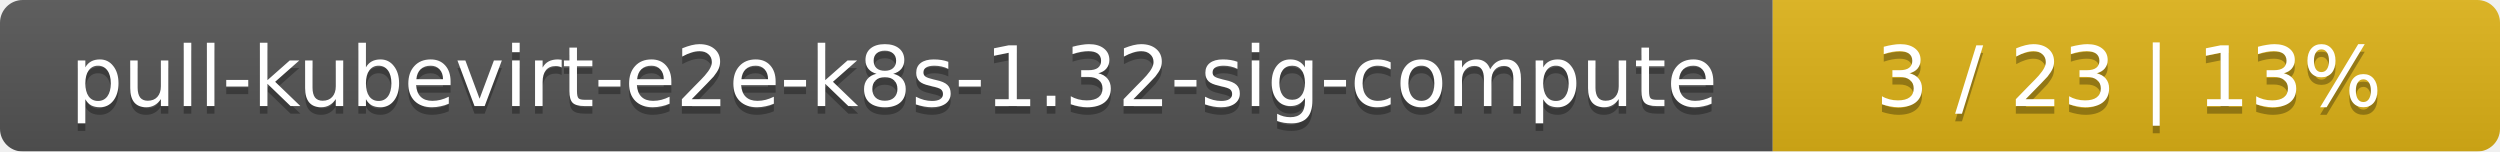
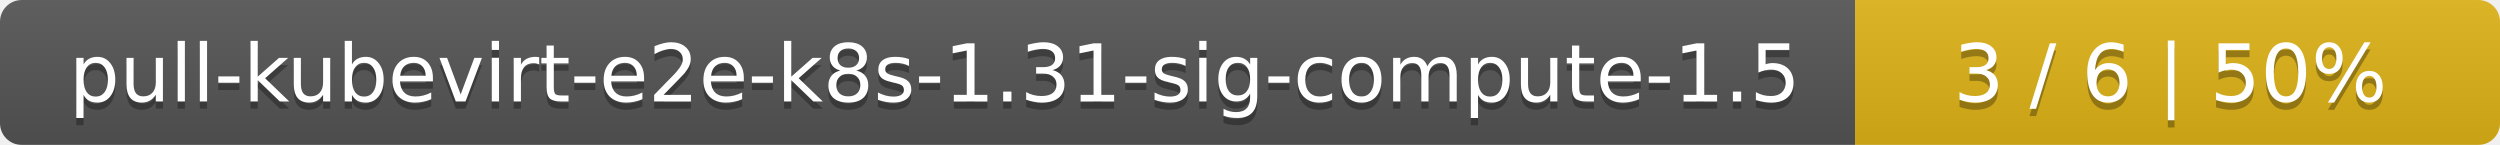
- <svg xmlns="http://www.w3.org/2000/svg" width="330" height="20">
+ <svg xmlns="http://www.w3.org/2000/svg" width="345" height="20">
  <linearGradient id="smooth" x2="0" y2="100%">
    <stop offset="0" stop-color="#bbb" stop-opacity=".1" />
    <stop offset="1" stop-opacity=".1" />
  </linearGradient>
  <mask id="round">
-     <rect width="330" height="20" rx="3" fill="#fff" />
+     <rect width="345" height="20" rx="3" fill="#fff" />
  </mask>
  <g mask="url(#round)">
-     <rect width="234" height="20" fill="#555" />
-     <rect x="234" width="96" height="20" fill="#dfb317" />
-     <rect width="330" height="20" fill="url(#smooth)" />
+     <rect width="256" height="20" fill="#555" />
+     <rect x="256" width="89" height="20" fill="#dfb317" />
+     <rect width="345" height="20" fill="url(#smooth)" />
  </g>
  <g fill="#fff" text-anchor="middle" font-family="DejaVu Sans,Verdana,Geneva,sans-serif" font-size="11">
-     <text x="118" y="15" fill="#010101" fill-opacity=".3">pull-kubevirt-e2e-k8s-1.32-sig-compute</text>
-     <text x="118" y="14">pull-kubevirt-e2e-k8s-1.32-sig-compute</text>
-     <text x="281" y="15" fill="#010101" fill-opacity=".3">3 / 23    |    13%</text>
-     <text x="281" y="14">3 / 23    |    13%</text>
+     <text x="129" y="15" fill="#010101" fill-opacity=".3">pull-kubevirt-e2e-k8s-1.31-sig-compute-1.5</text>
+     <text x="129" y="14">pull-kubevirt-e2e-k8s-1.31-sig-compute-1.5</text>
+     <text x="299.5" y="15" fill="#010101" fill-opacity=".3">3 / 6    |    50%</text>
+     <text x="299.5" y="14">3 / 6    |    50%</text>
  </g>
</svg>
